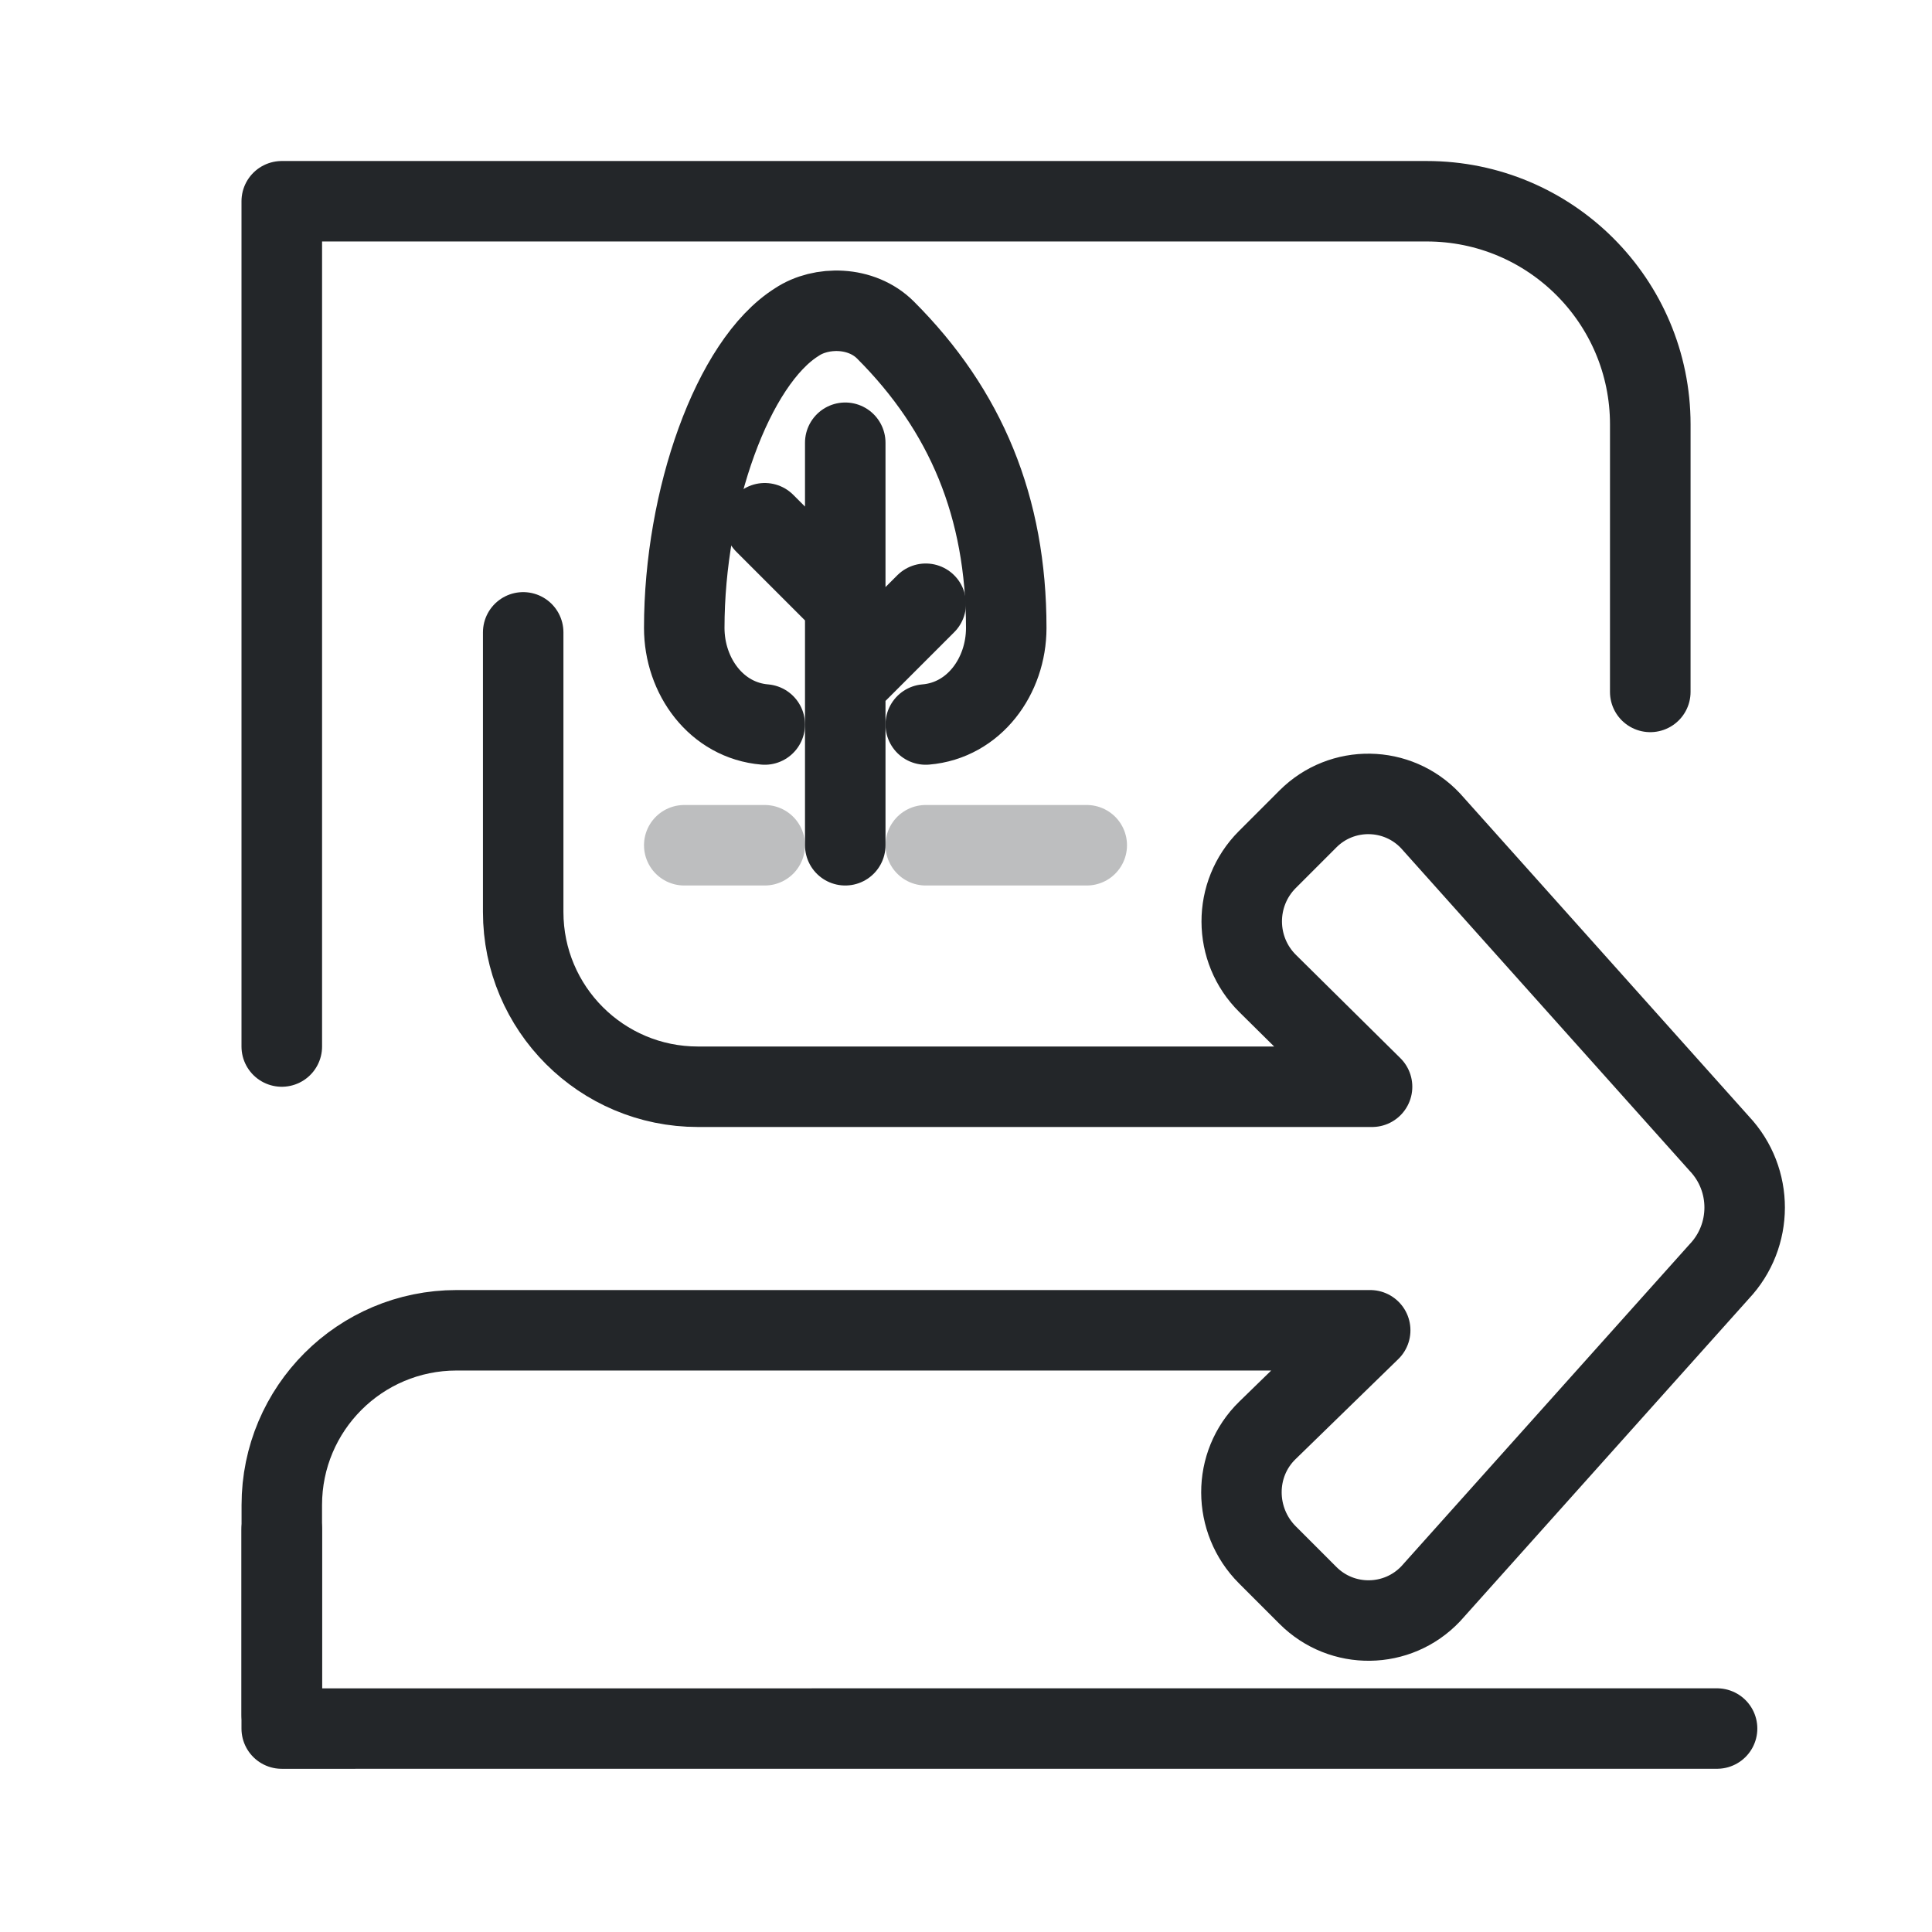
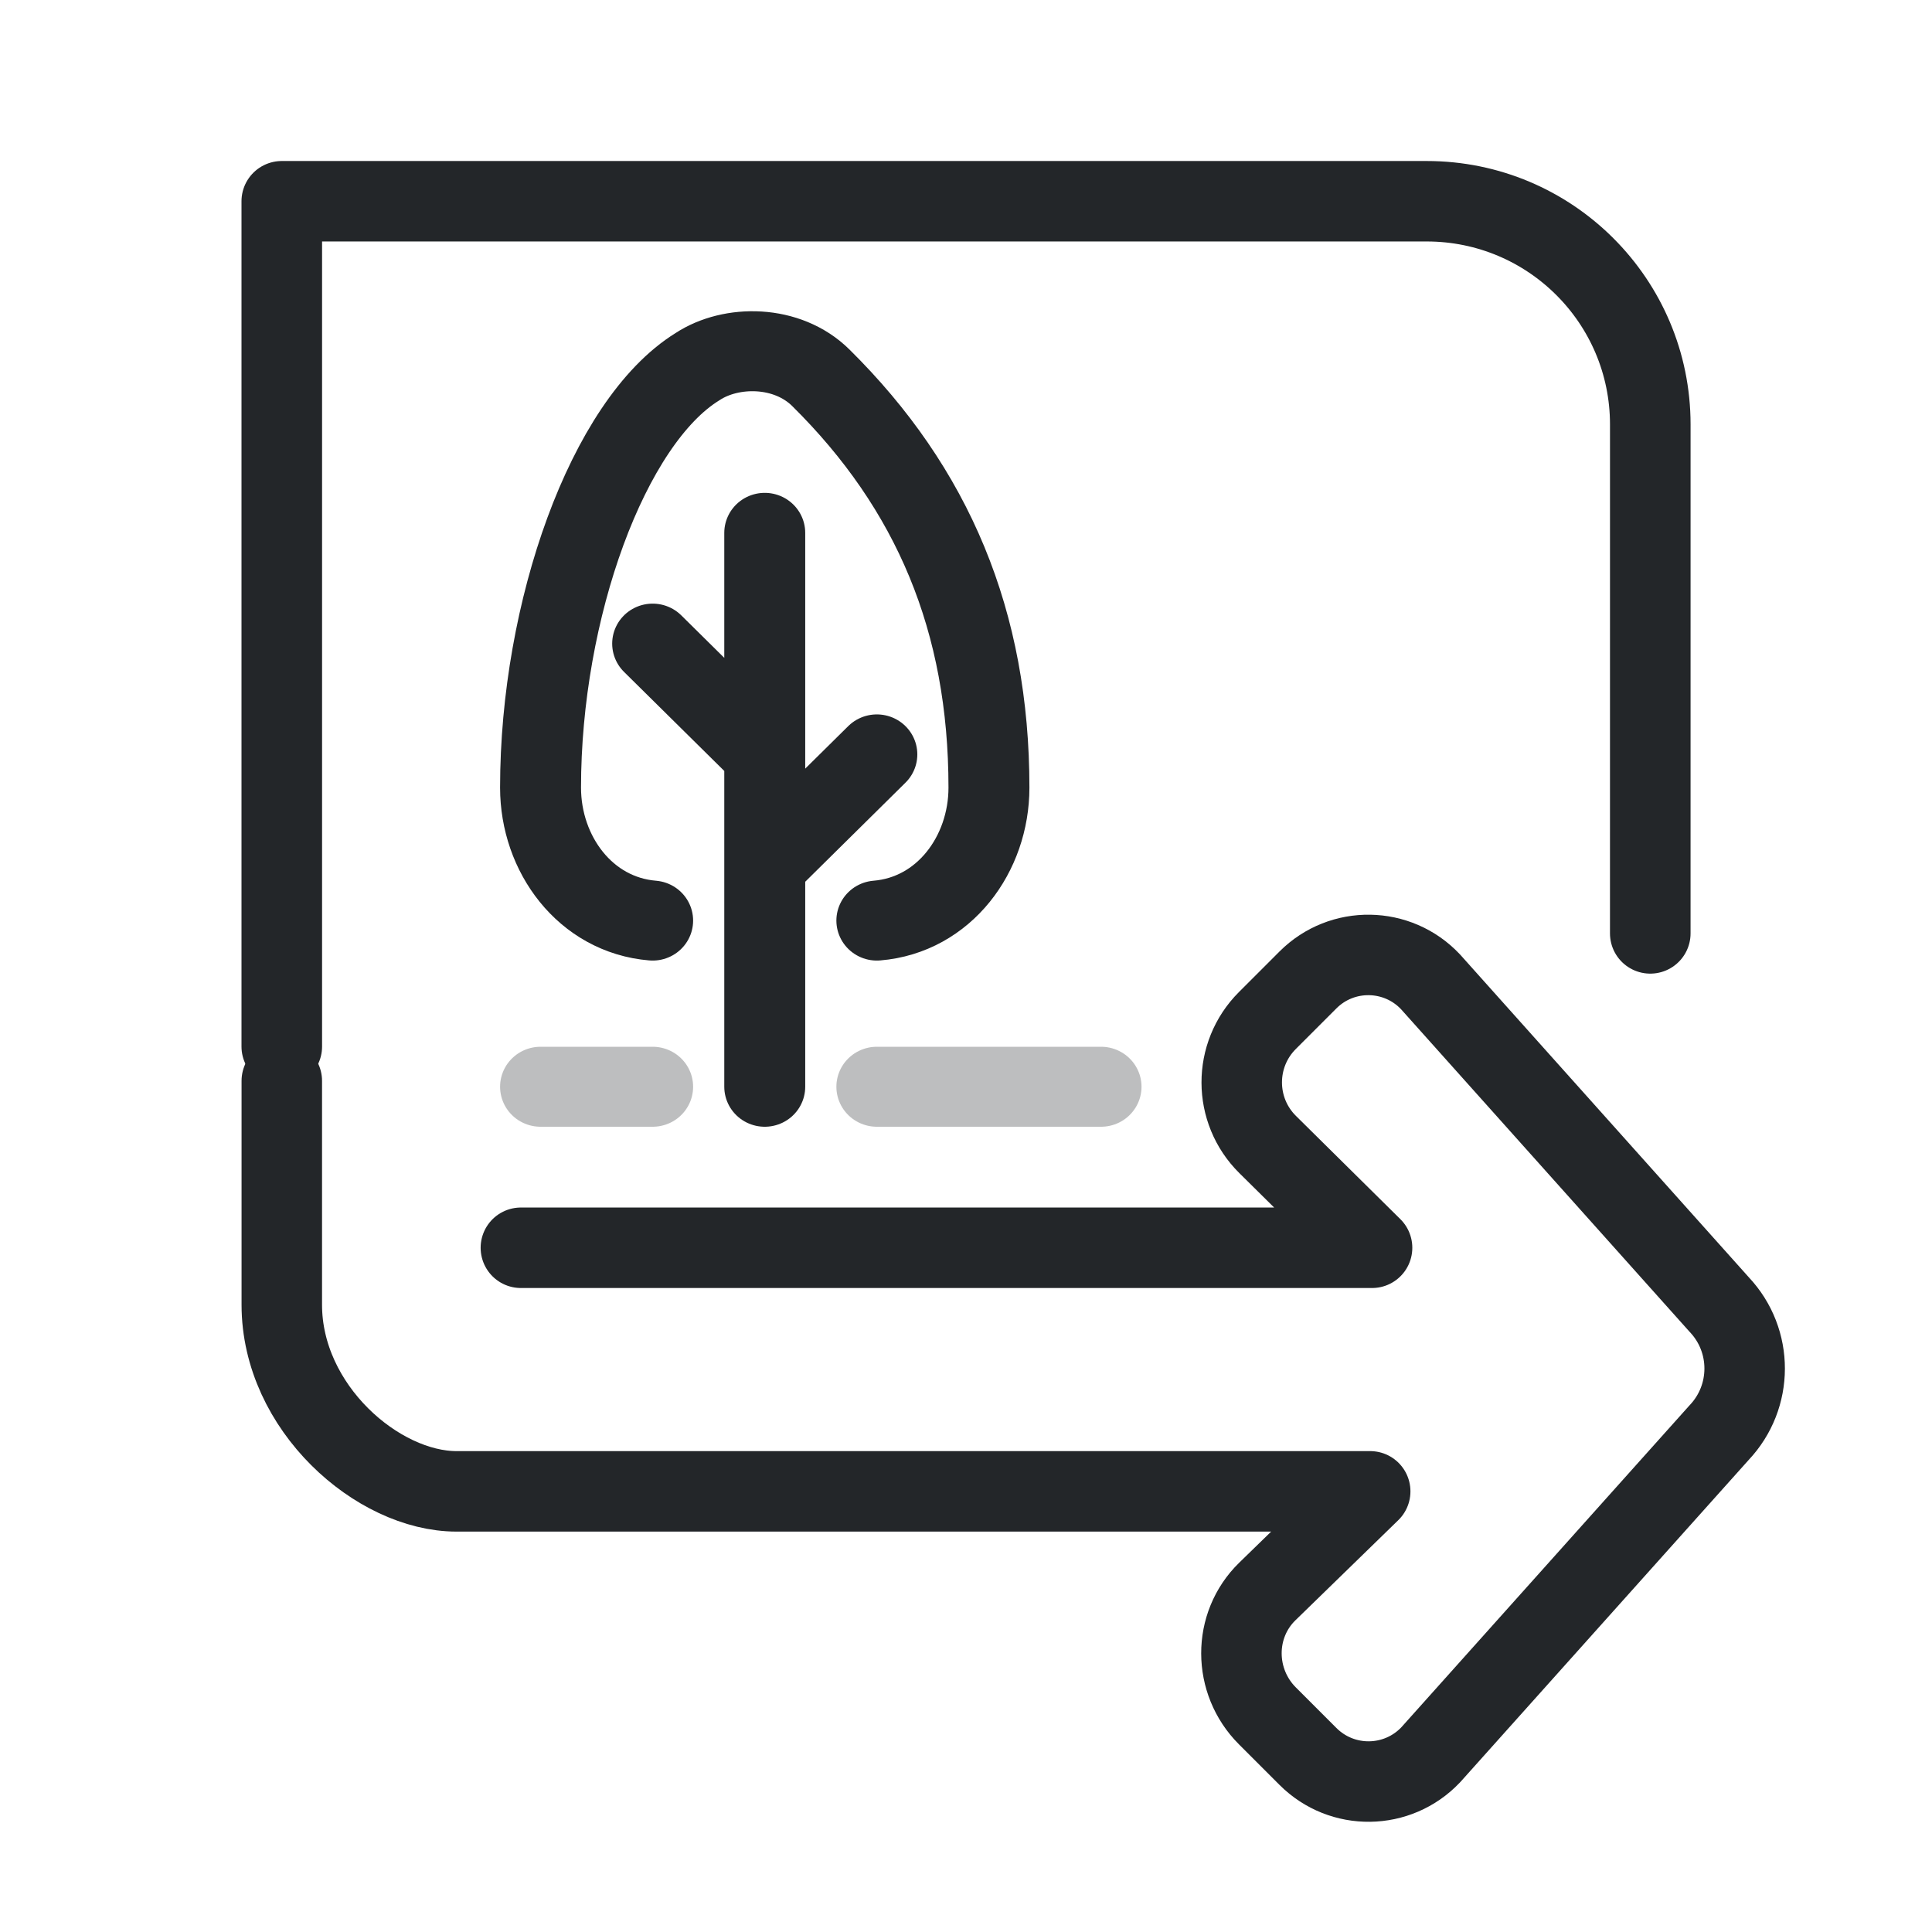
<svg xmlns="http://www.w3.org/2000/svg" width="24" height="24" viewBox="0 0 24 24" version="1.1" id="svg8">
  <defs id="defs1">
    <style id="current-color-scheme">.ColorScheme-Text{color:#232629}</style>
  </defs>
  <g transform="translate(1,1)">
    <g transform="matrix(.86839 0 0 .86839 -3.2753 -2.4604)" style="stroke-width:1.152" id="g3">
      <g transform="matrix(1.3529,0,0,1.3509,1.1177,1.4737)" style="stroke-width:1.152" id="g2">
        <g class="ColorScheme-Text" fill="none" stroke="currentColor" stroke-linecap="round" stroke-linejoin="round" stroke-width=".852" style="paint-order:fill markers stroke" id="g1">
-           <path d="M 4.09,11.236 4.09,2.285 H 16.196 c 1.306,0 2.364,1.058 2.364,2.364 l -1.59e-4,2.832 m 0.706,10.977 -15.176,4.2e-4 9.39e-5,-2.108" style="stroke-width:0.852" stroke="currentColor" class="ColorScheme-Text" id="path1" />
+           <path d="M 4.09,11.236 4.09,2.285 H 16.196 c 1.306,0 2.364,1.058 2.364,2.364 l -1.59e-4,5.389" style="stroke-width:0.852" stroke="currentColor" class="ColorScheme-Text" id="path1" />
        </g>
      </g>
    </g>
    <g transform="matrix(-0.86839,0,0,0.86839,26.647,8.2365)" style="stroke-width:1.152" id="g6">
      <g transform="matrix(0.78694,0,0,0.78694,2.4139,1.9408)" style="stroke-width:1.463" id="g5">
        <g class="ColorScheme-Text" transform="translate(9.9968,9.4707)" fill="none" stroke="currentColor" stroke-linecap="round" stroke-linejoin="round" style="stroke-width:1.463;paint-order:stroke fill markers" id="g4">
-           <path d="m 22.27,5.718 v -3.812 c 0,-1.755 -1.422,-3.177 -3.177,-3.177 H 2.485 L 4.354,0.549 c 0.633,0.616 0.625,1.637 0,2.262 l -0.738,0.738 c -0.62,0.62 -1.628,0.606 -2.231,-0.03 l -5.243,-5.857 c -0.617,-0.652 -0.619,-1.672 -0.004,-2.325 l 5.251,-5.87 c 0.6,-0.637 1.608,-0.653 2.227,-0.034 l 0.738,0.738 c 0.624,0.624 0.621,1.635 -0.006,2.255 l -1.897,1.876 h 12.254 c 1.755,0 3.177,-1.422 3.177,-3.177 v -5.083" style="stroke-width:1.463" stroke="currentColor" class="ColorScheme-Text" id="path3" />
+           <path d="m 22.27,-5.805 v 4.07 c 0,1.873 -1.746,3.392 -3.177,3.392 H 2.485 L 4.354,3.476 c 0.633,0.616 0.625,1.637 0,2.262 l -0.738,0.738 c -0.62,0.62 -1.628,0.606 -2.231,-0.03 l -5.243,-5.857 c -0.617,-0.652 -0.619,-1.672 -0.004,-2.325 l 5.251,-5.87 c 0.6,-0.637 1.608,-0.653 2.227,-0.034 l 0.738,0.738 c 0.624,0.624 0.621,1.635 -0.006,2.255 l -1.897,1.876 h 15.473" style="stroke-width:1.463" stroke="currentColor" class="ColorScheme-Text" id="path3" />
        </g>
      </g>
    </g>
-     <g class="ColorScheme-Text" fill="none" stroke="currentColor" stroke-linecap="round" stroke-linejoin="round" id="g8">
-       <path d="M8.5,8C7.9,7.95 7.5,7.4 7.5,6.8C7.5,5.2 8.1,3.5 8.9,3C9.2,2.8 9.7,2.8 10,3.1C11,4.1 11.5,5.3 11.5,6.8C11.5,7.4 11.1,7.95 10.5,8" stroke="currentColor" class="ColorScheme-Text" id="path6" />
-       <path d="M9.5,4.5V9.5 M8.5,5.5 9.5,6.5 M10.5,6.5 9.5,7.5" stroke="currentColor" class="ColorScheme-Text" id="path7" />
-       <path d="M7.5,9.5H8.5 M10.5,9.5H12.5" opacity=".3" stroke="currentColor" class="ColorScheme-Text" id="path8" />
+     <g class="ColorScheme-Text" fill="none" stroke="currentColor" stroke-linecap="round" stroke-linejoin="round" id="g8" transform="matrix(1.392545,0,0,1.37617,-4.72918,-0.5736188)" style="stroke-width:0.722">
+       <path d="M 8.5,8 C 7.9,7.95 7.5,7.4 7.5,6.8 7.5,5.2 8.1,3.5 8.9,3 9.2,2.8 9.7,2.8 10,3.1 c 1,1 1.5,2.2 1.5,3.7 0,0.6 -0.4,1.15 -1,1.2" stroke="currentColor" class="ColorScheme-Text" id="path6" style="stroke-width:0.722" />
+       <path d="m 9.5,4.5 v 5 m -1,-4 1,1 m 1,0 -1,1" stroke="currentColor" class="ColorScheme-Text" id="path7" style="stroke-width:0.722" />
+       <path d="m 7.5,9.5 h 1 m 2,0 h 2" opacity="0.3" stroke="currentColor" class="ColorScheme-Text" id="path8" style="stroke-width:0.722;stroke-dasharray:none" />
    </g>
  </g>
</svg>
